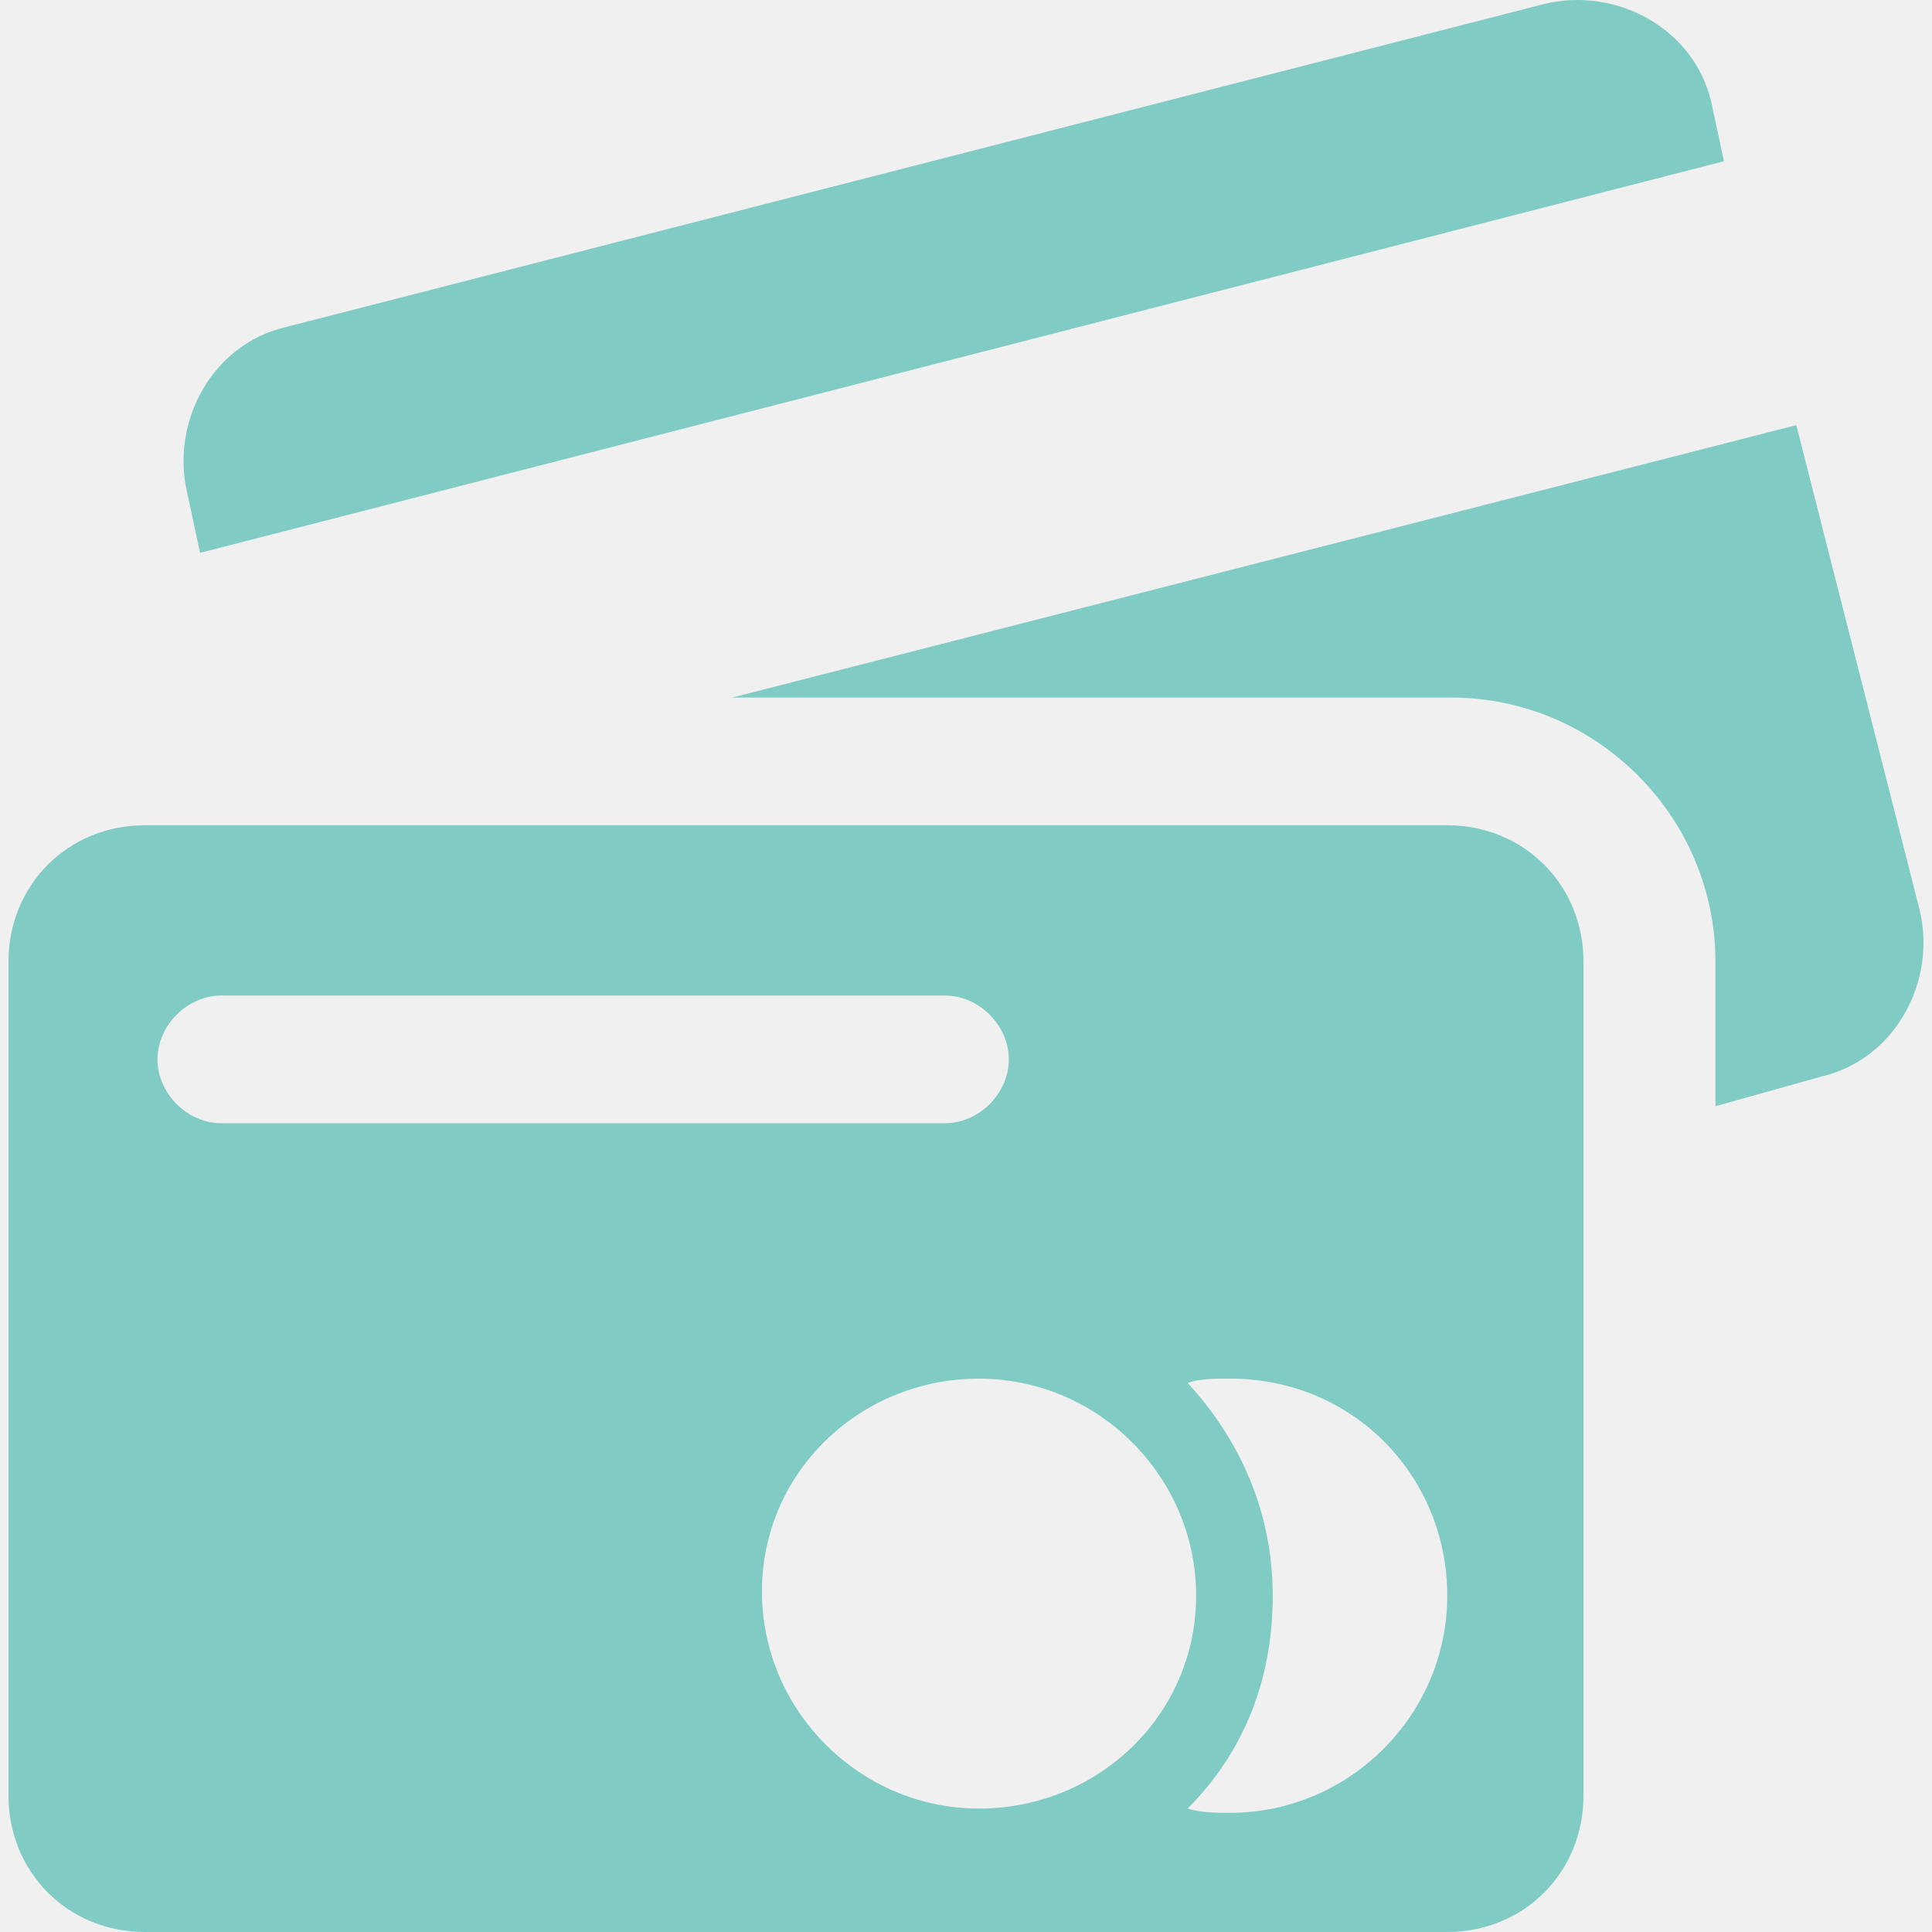
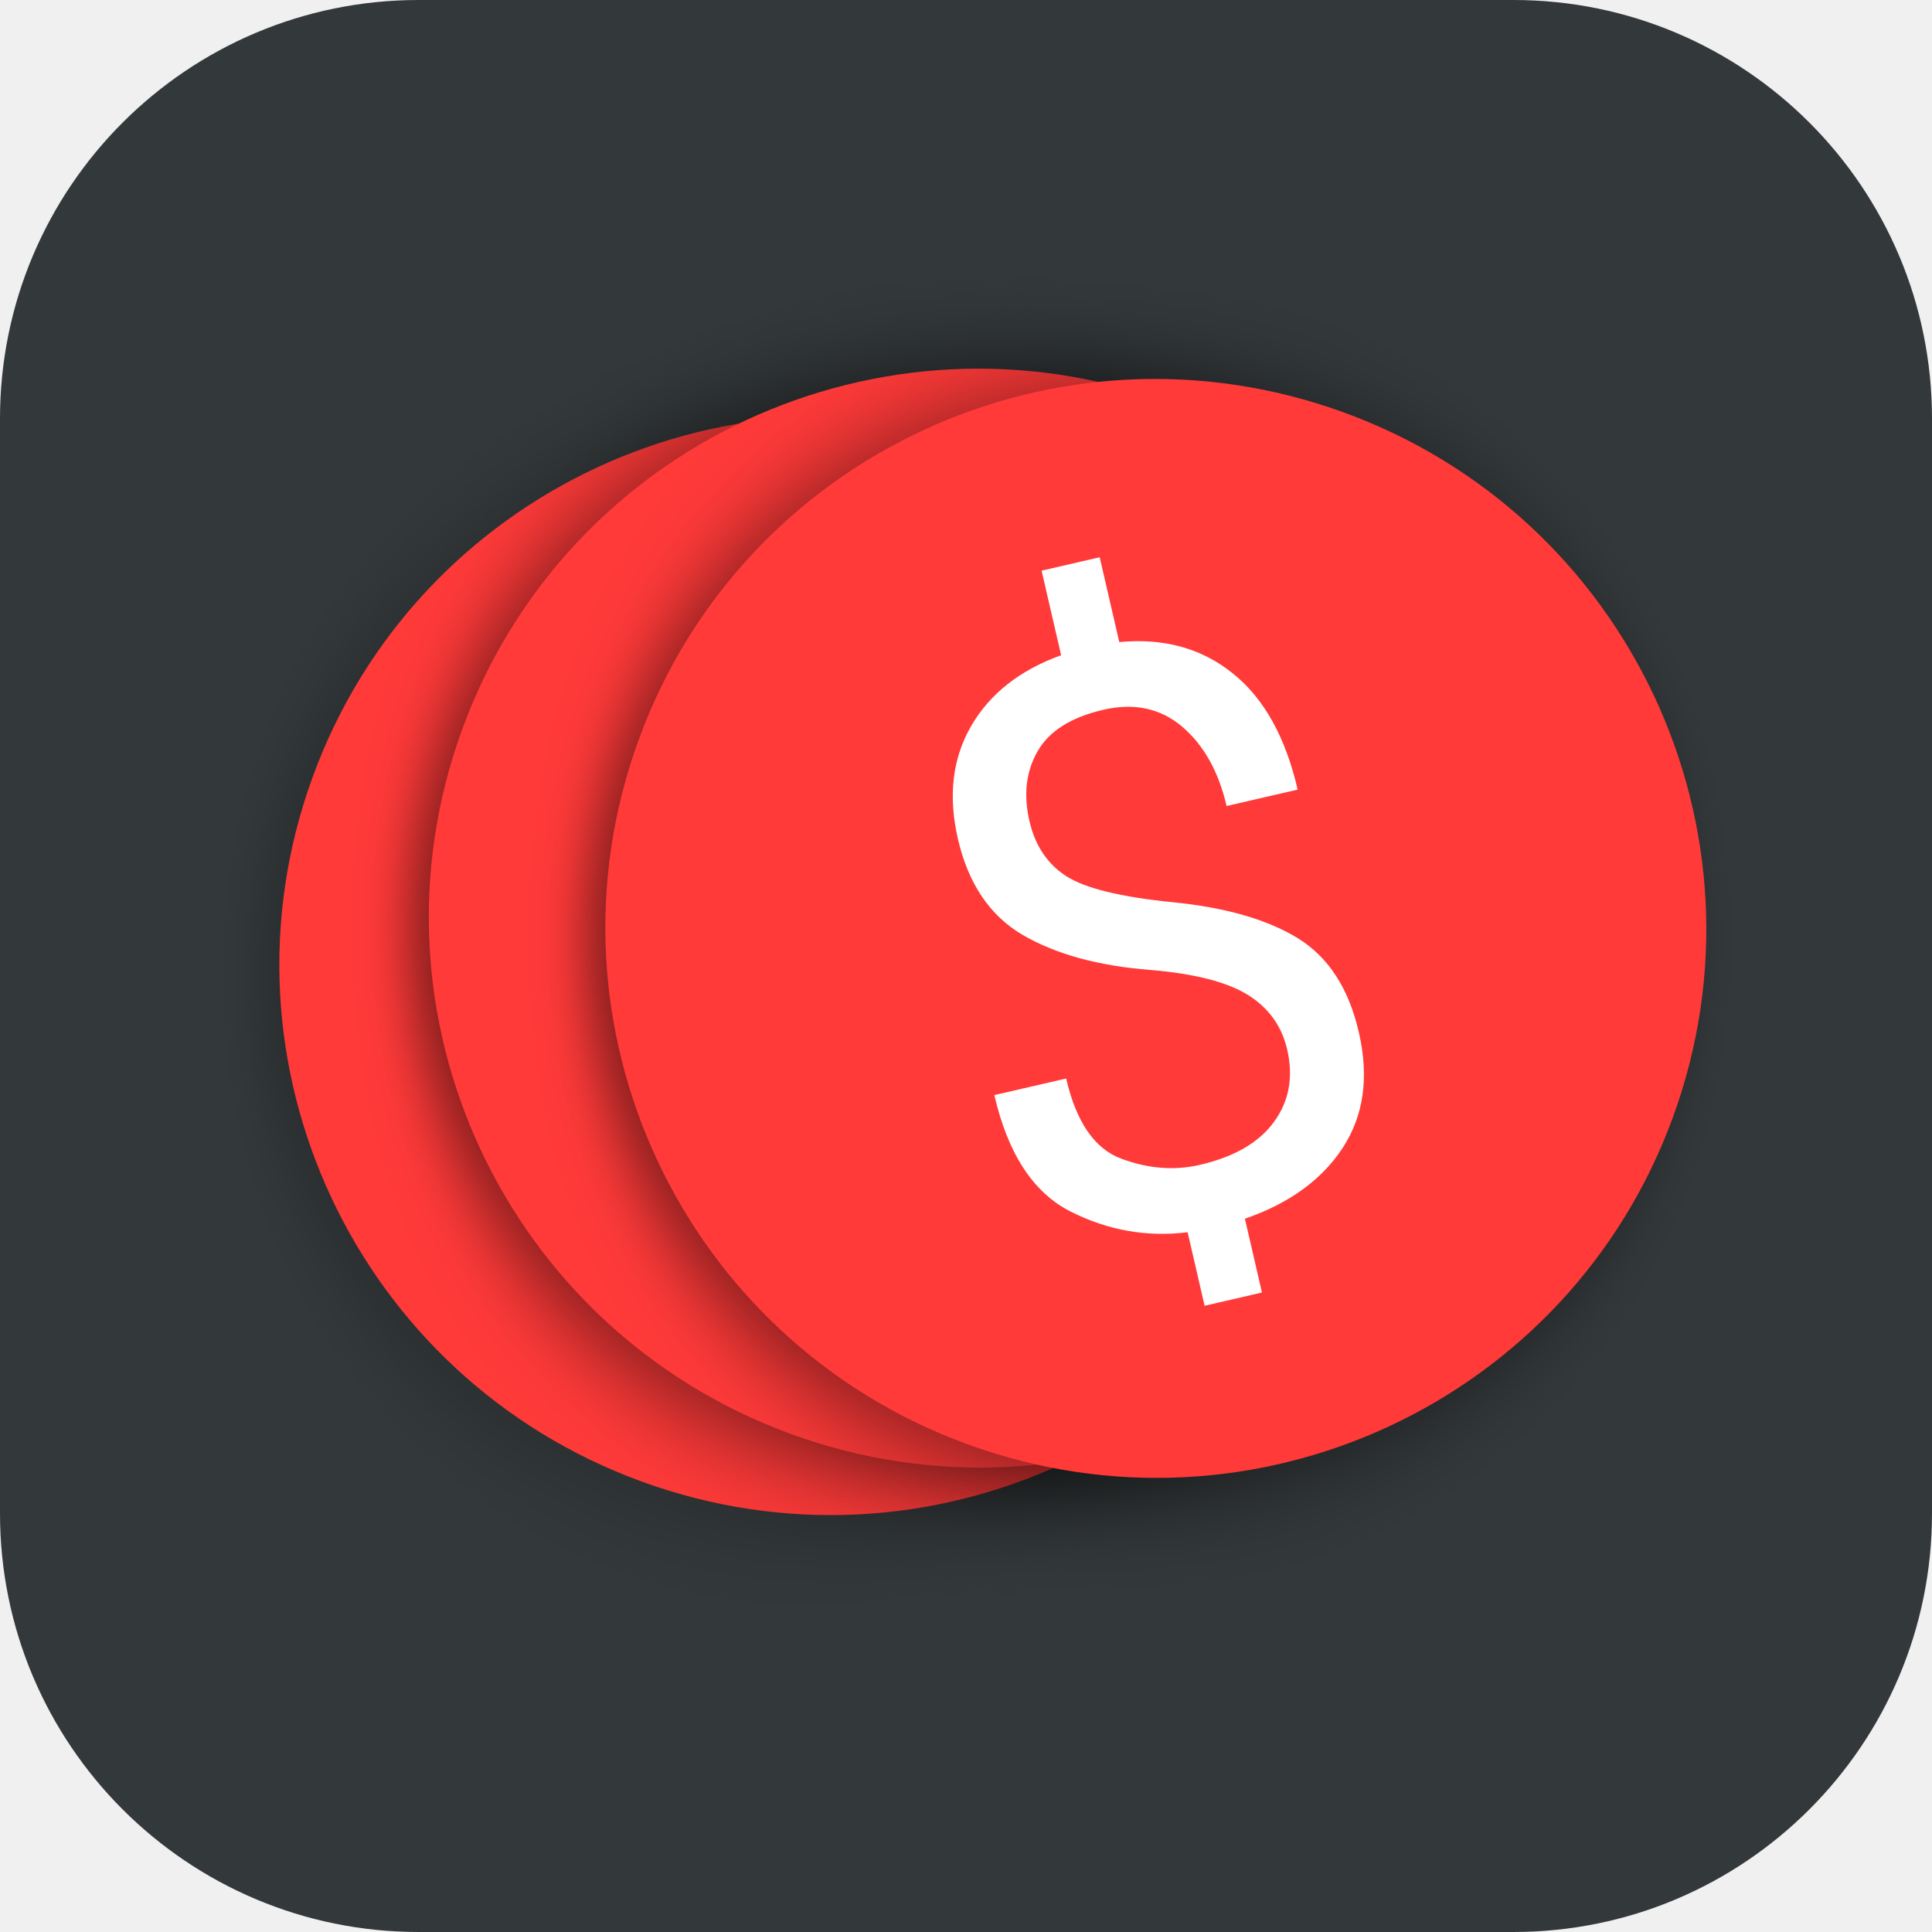
- <svg xmlns="http://www.w3.org/2000/svg" width="578.695" height="578.695" viewBox="0 0 578.695 578.695">
-   <g fill="#80cbc4">
-     <path d="M59.925 165.595l456.45-117.3-3.825-17.85C507.45 8.77 484.5-3.98 462.825 1.12l-377.4 96.9C63.75 103.12 51 126.07 56.1 147.745l3.825 17.85zM545.7 322.42c21.675-5.1 34.425-28.05 29.324-49.725l-36.975-145.35-318.75 81.6h215.474c43.35 0 79.05 35.7 79.05 79.05v43.35l31.876-8.925z" />
-     <path d="M474.3 287.995c0-22.95-17.85-40.8-40.8-40.8H43.35c-22.95 0-40.8 17.85-40.8 40.8v249.9c0 22.95 17.85 40.8 40.8 40.8H433.5c22.95 0 40.8-17.85 40.8-40.8v-249.9zM47.175 317.32c0-10.2 8.925-19.125 19.125-19.125h216.75c10.2 0 19.125 8.925 19.125 19.125s-8.925 19.125-19.125 19.125H66.3c-10.2 0-19.125-8.924-19.125-19.125zm246.075 224.4c-35.7 0-65.025-29.324-65.025-65.024s29.325-63.75 65.025-63.75 65.024 29.325 65.024 65.025-29.324 63.75-65.024 63.75zm140.25-63.75c0 35.7-29.325 65.025-65.025 65.025-3.825 0-8.925 0-12.75-1.274 16.575-16.574 25.5-38.25 25.5-63.75s-10.2-47.175-25.5-63.75c3.825-1.274 7.65-1.274 12.75-1.274 36.975 0 65.025 29.325 65.025 65.025z" />
+ <svg xmlns="http://www.w3.org/2000/svg" xmlns:xlink="http://www.w3.org/1999/xlink" width="120" height="120" viewBox="0 0 120 120">
+   <defs>
+     <rect id="a" width="120" height="120" rx="26" />
+     <ellipse id="d" cx="48.571" cy="71.543" rx="34.193" ry="34.11" />
+     <filter x="-50%" y="-50%" width="200%" height="200%" filterUnits="objectBoundingBox" id="c">
+       <feOffset dx="-1" dy="1" in="SourceAlpha" result="shadowOffsetOuter1" />
+       <feGaussianBlur stdDeviation="2.5" in="shadowOffsetOuter1" result="shadowBlurOuter1" />
+       <feColorMatrix values="0 0 0 0 0 0 0 0 0 0 0 0 0 0 0 0 0 0 0.2 0" in="shadowBlurOuter1" />
+     </filter>
+     <ellipse id="f" cx="56.286" cy="65.596" rx="34.193" ry="34.11" />
+     <filter x="-50%" y="-50%" width="200%" height="200%" filterUnits="objectBoundingBox" id="e">
+       <feOffset dx="-1" dy="1" in="SourceAlpha" result="shadowOffsetOuter1" />
+       <feGaussianBlur stdDeviation="2.5" in="shadowOffsetOuter1" result="shadowBlurOuter1" />
+       <feColorMatrix values="0 0 0 0 0 0 0 0 0 0 0 0 0 0 0 0 0 0 0.5 0" in="shadowBlurOuter1" />
+     </filter>
+     <ellipse id="h" cx="66.807" cy="62.447" rx="34.193" ry="34.11" />
+     <filter x="-50%" y="-50%" width="200%" height="200%" filterUnits="objectBoundingBox" id="g">
+       <feOffset dx="-1" dy="1" in="SourceAlpha" result="shadowOffsetOuter1" />
+       <feGaussianBlur stdDeviation="2.5" in="shadowOffsetOuter1" result="shadowBlurOuter1" />
+       <feColorMatrix values="0 0 0 0 0 0 0 0 0 0 0 0 0 0 0 0 0 0 0.5 0" in="shadowBlurOuter1" />
+     </filter>
+   </defs>
+   <g fill="none" fill-rule="evenodd">
+     <mask id="b" fill="#fff">
+       <use xlink:href="#a" />
+     </mask>
+     <use fill="#33383A" xlink:href="#a" />
+     <g mask="url(#b)">
+       <g transform="rotate(20 82.856 74.185)">
+         <use fill="#000" filter="url(#c)" xlink:href="#d" />
+         <use fill="#FF3A39" xlink:href="#d" />
+       </g>
+       <g transform="rotate(20 82.856 74.185)">
+         <use fill="#000" filter="url(#e)" xlink:href="#f" />
+         <use fill="#FF3A39" xlink:href="#f" />
+       </g>
+       <g transform="rotate(20 82.856 74.185)">
+         <use fill="#000" filter="url(#g)" xlink:href="#h" />
+         <use fill="#FF3A39" xlink:href="#h" />
+       </g>
+       <text transform="rotate(-13 52.932 -45.543)" fill="#FFF" font-size="50.4" font-family="Roboto-Regular, Roboto">
+         <tspan x="33.286" y="77.655">$</tspan>
+       </text>
+     </g>
  </g>
</svg>
